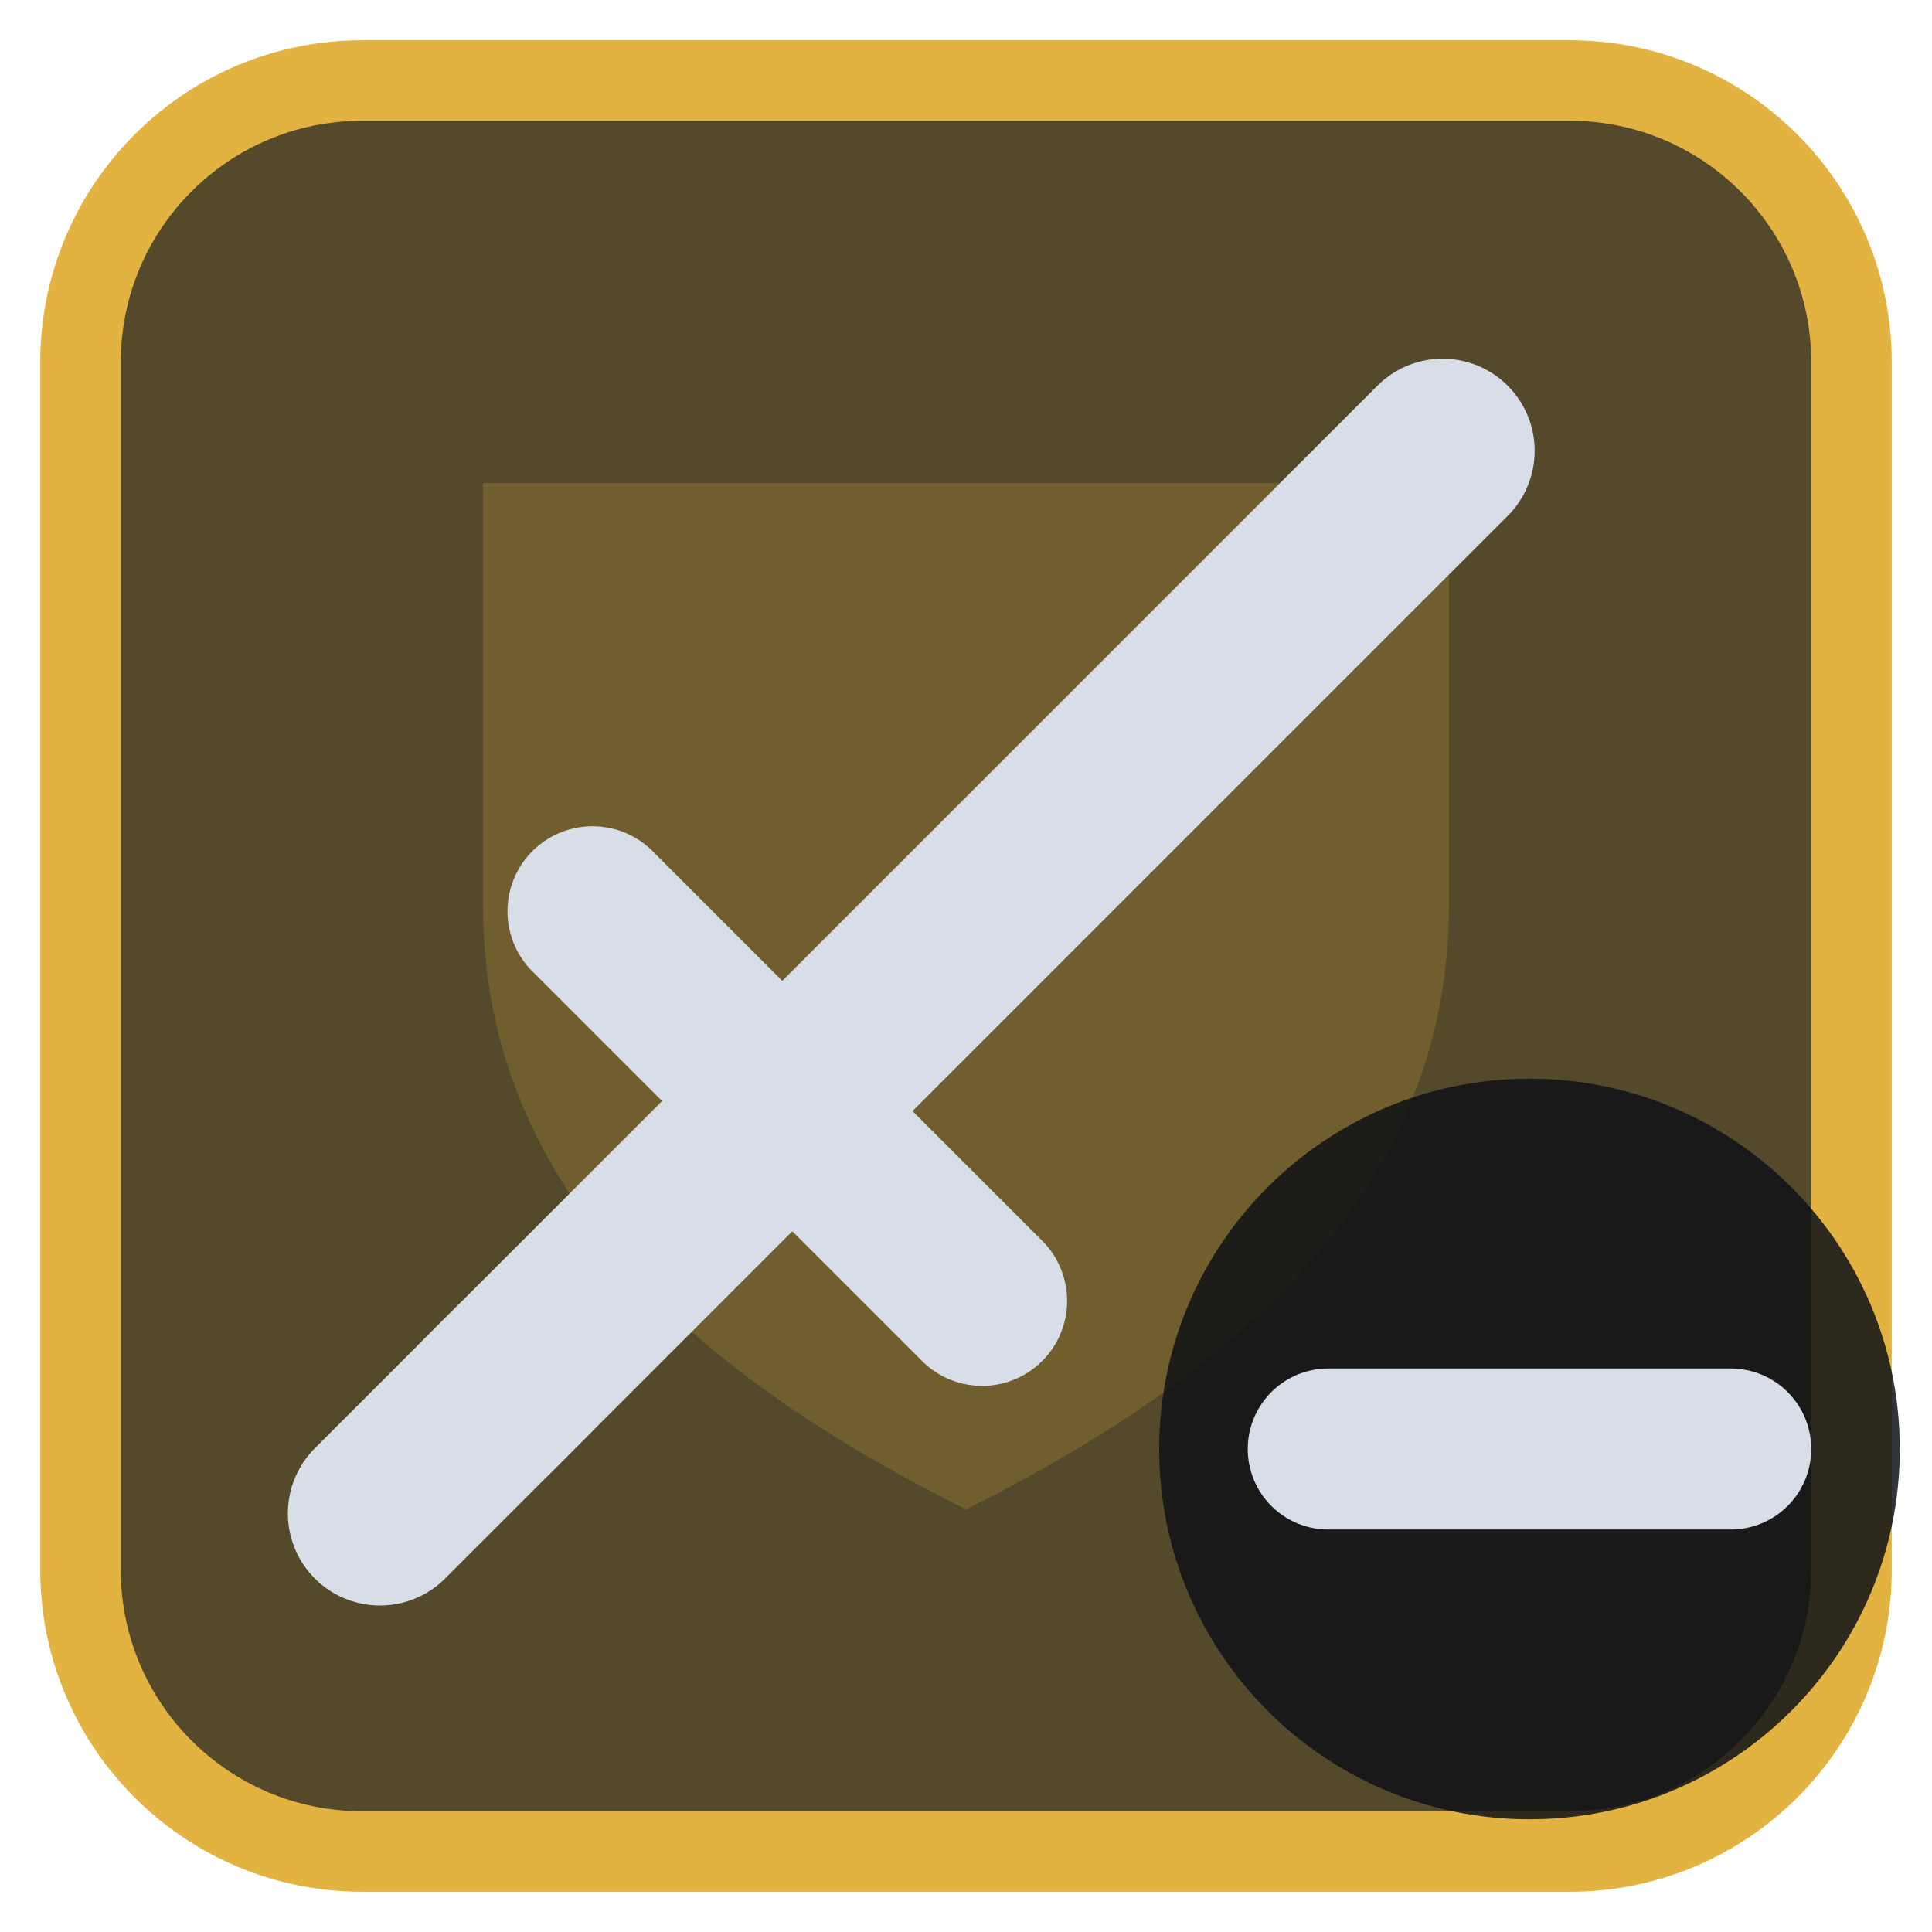
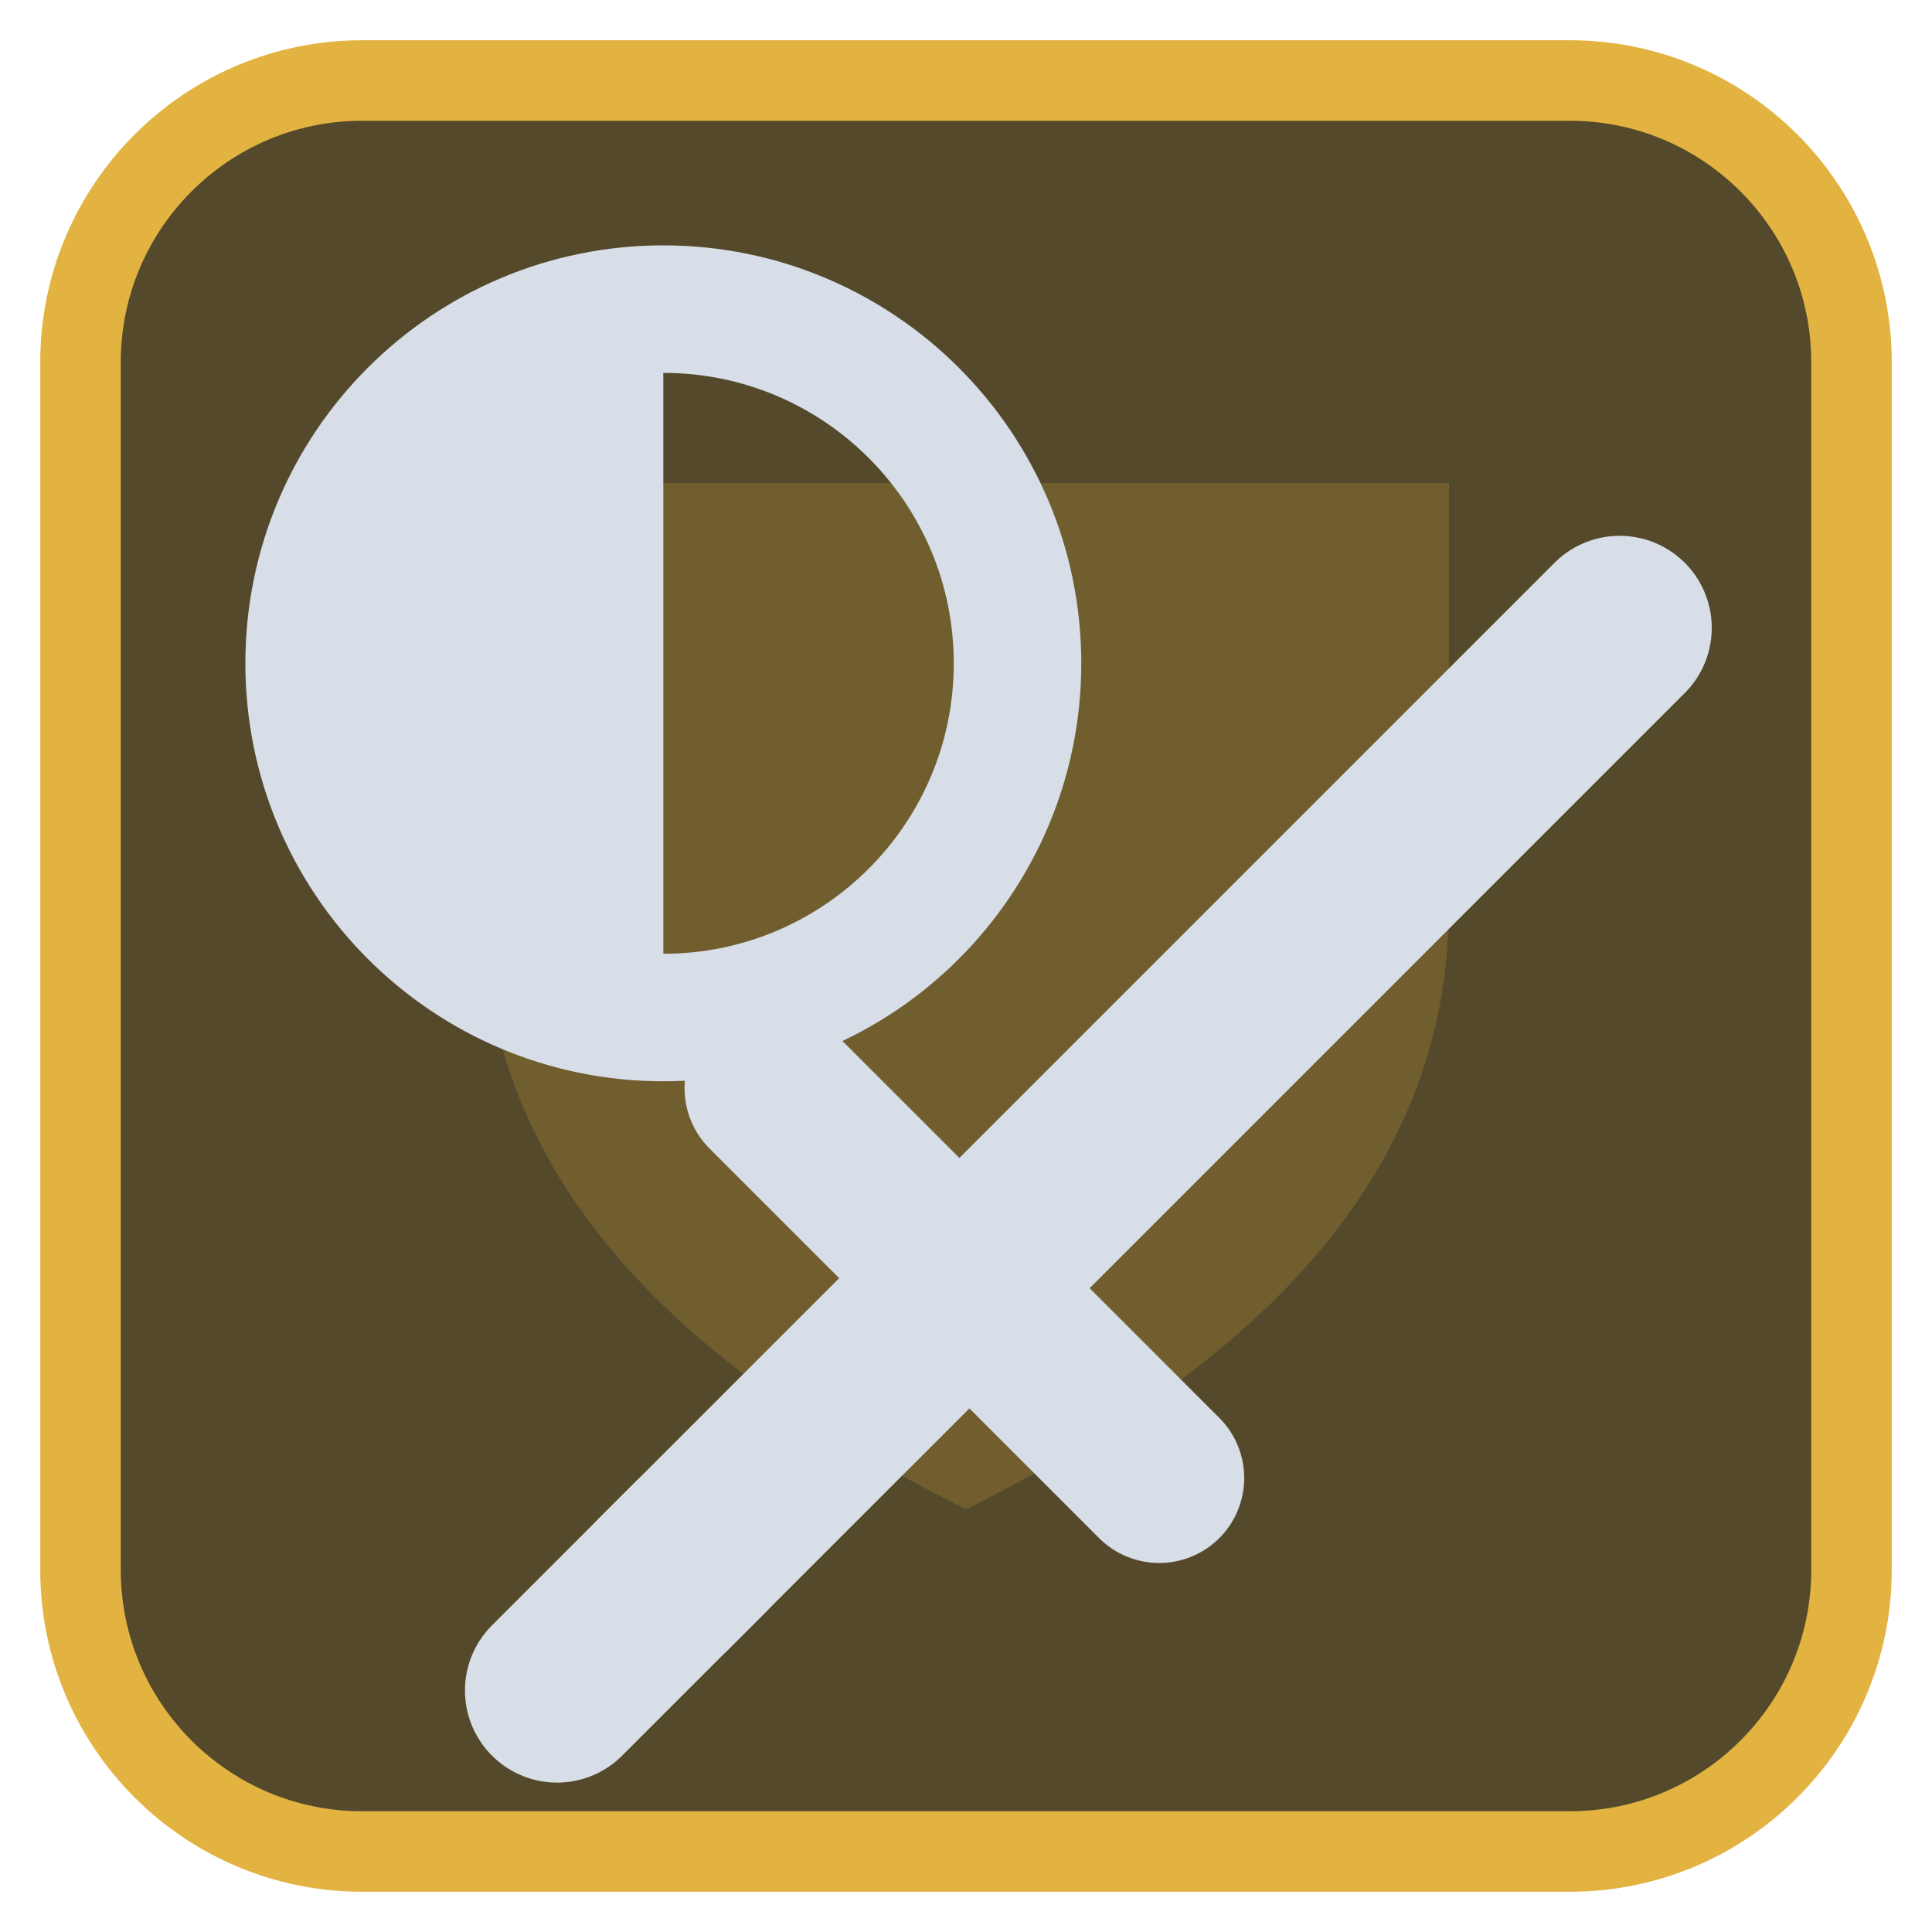
<svg xmlns="http://www.w3.org/2000/svg" viewBox="0 0 24 24" width="24" height="24">
  <rect x="1" y="1" width="22" height="22" rx="3.5" fill="#54492b" stroke="#e3b341" stroke-width="1" />
  <g opacity="0.2" transform="translate(3,3) scale(0.75)">
    <path d="M4 4h16v7c0 5-4 8-8 10-4-2-8-5-8-10z" fill="#e3b341" />
  </g>
  <g transform="translate(1.2,1.2) scale(0.88)">
-     <path d="M5.5 18.5L19 5" fill="none" stroke="#d7dee8" stroke-width="2.6" stroke-linecap="round" stroke-linejoin="round" />
-     <path d="M7 11.5L12.5 17" fill="none" stroke="#d7dee8" stroke-width="2.4" stroke-linecap="round" stroke-linejoin="round" />
-     <path d="M4 20l2-2" fill="none" stroke="#d7dee8" stroke-width="2.6" stroke-linecap="round" stroke-linejoin="round" />
+     <g transform="translate(2.5,2.5)">
+       <path d="M5.5 18.5L19 5" fill="none" stroke="#d7dee8" stroke-width="2.6" stroke-linecap="round" stroke-linejoin="round" />
+       <path d="M7 11.5L12.5 17" fill="none" stroke="#d7dee8" stroke-width="2.4" stroke-linecap="round" stroke-linejoin="round" />
+       <path d="M4 20l2-2" fill="none" stroke="#d7dee8" stroke-width="2.6" stroke-linecap="round" stroke-linejoin="round" />
+     </g>
+     <circle cx="8" cy="8" r="5" fill="none" stroke="#d7dee8" stroke-width="1.8" stroke-linecap="round" stroke-linejoin="round" />
+     <path d="M8 3A5 5 0 0 0 8 13Z" fill="#d7dee8" />
  </g>
-   <circle cx="19" cy="18" r="4.6" fill="#0e1116" fill-opacity="0.85" />
-   <path d="M16.5 18H21.5" fill="none" stroke="#d7dee8" stroke-width="2" stroke-linecap="round" stroke-linejoin="round" />
</svg>
